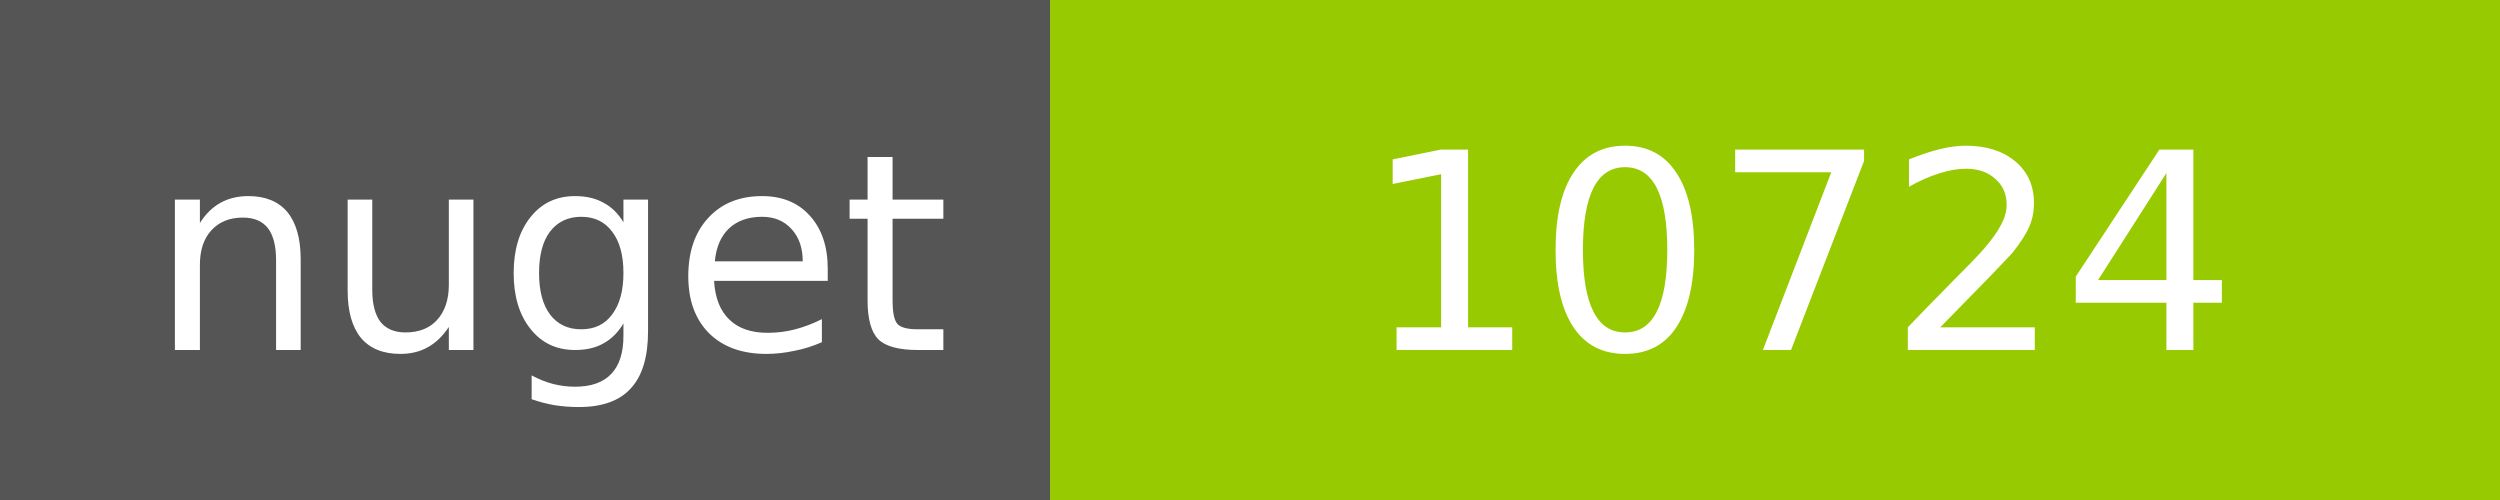
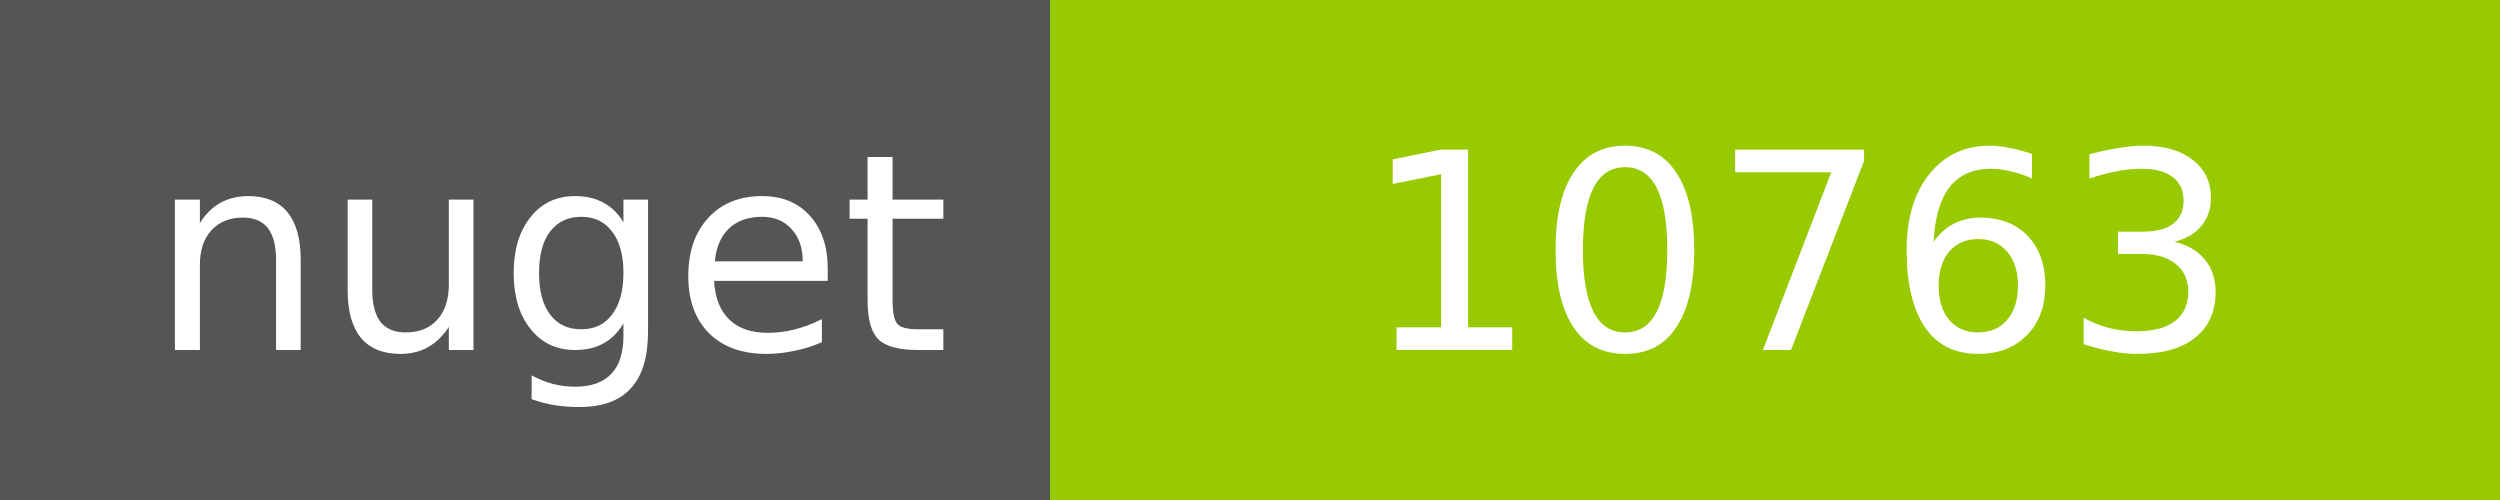
<svg xmlns="http://www.w3.org/2000/svg" width="100" height="20">
  <g shape-rendering="crispEdges">
    <path fill="#555" d="M0 0h42v20H0z" />
    <path fill="#97CA00" d="M42 0h58v20H42z" />
  </g>
  <g fill="#fff" text-anchor="middle" font-family="DejaVu Sans,Verdana,Geneva,sans-serif" font-size="11">
    <text x="22" y="14">nuget</text>
-     <text x="72" y="14">10724</text>
+     <text x="72" y="14">10763</text>
  </g>
</svg>
